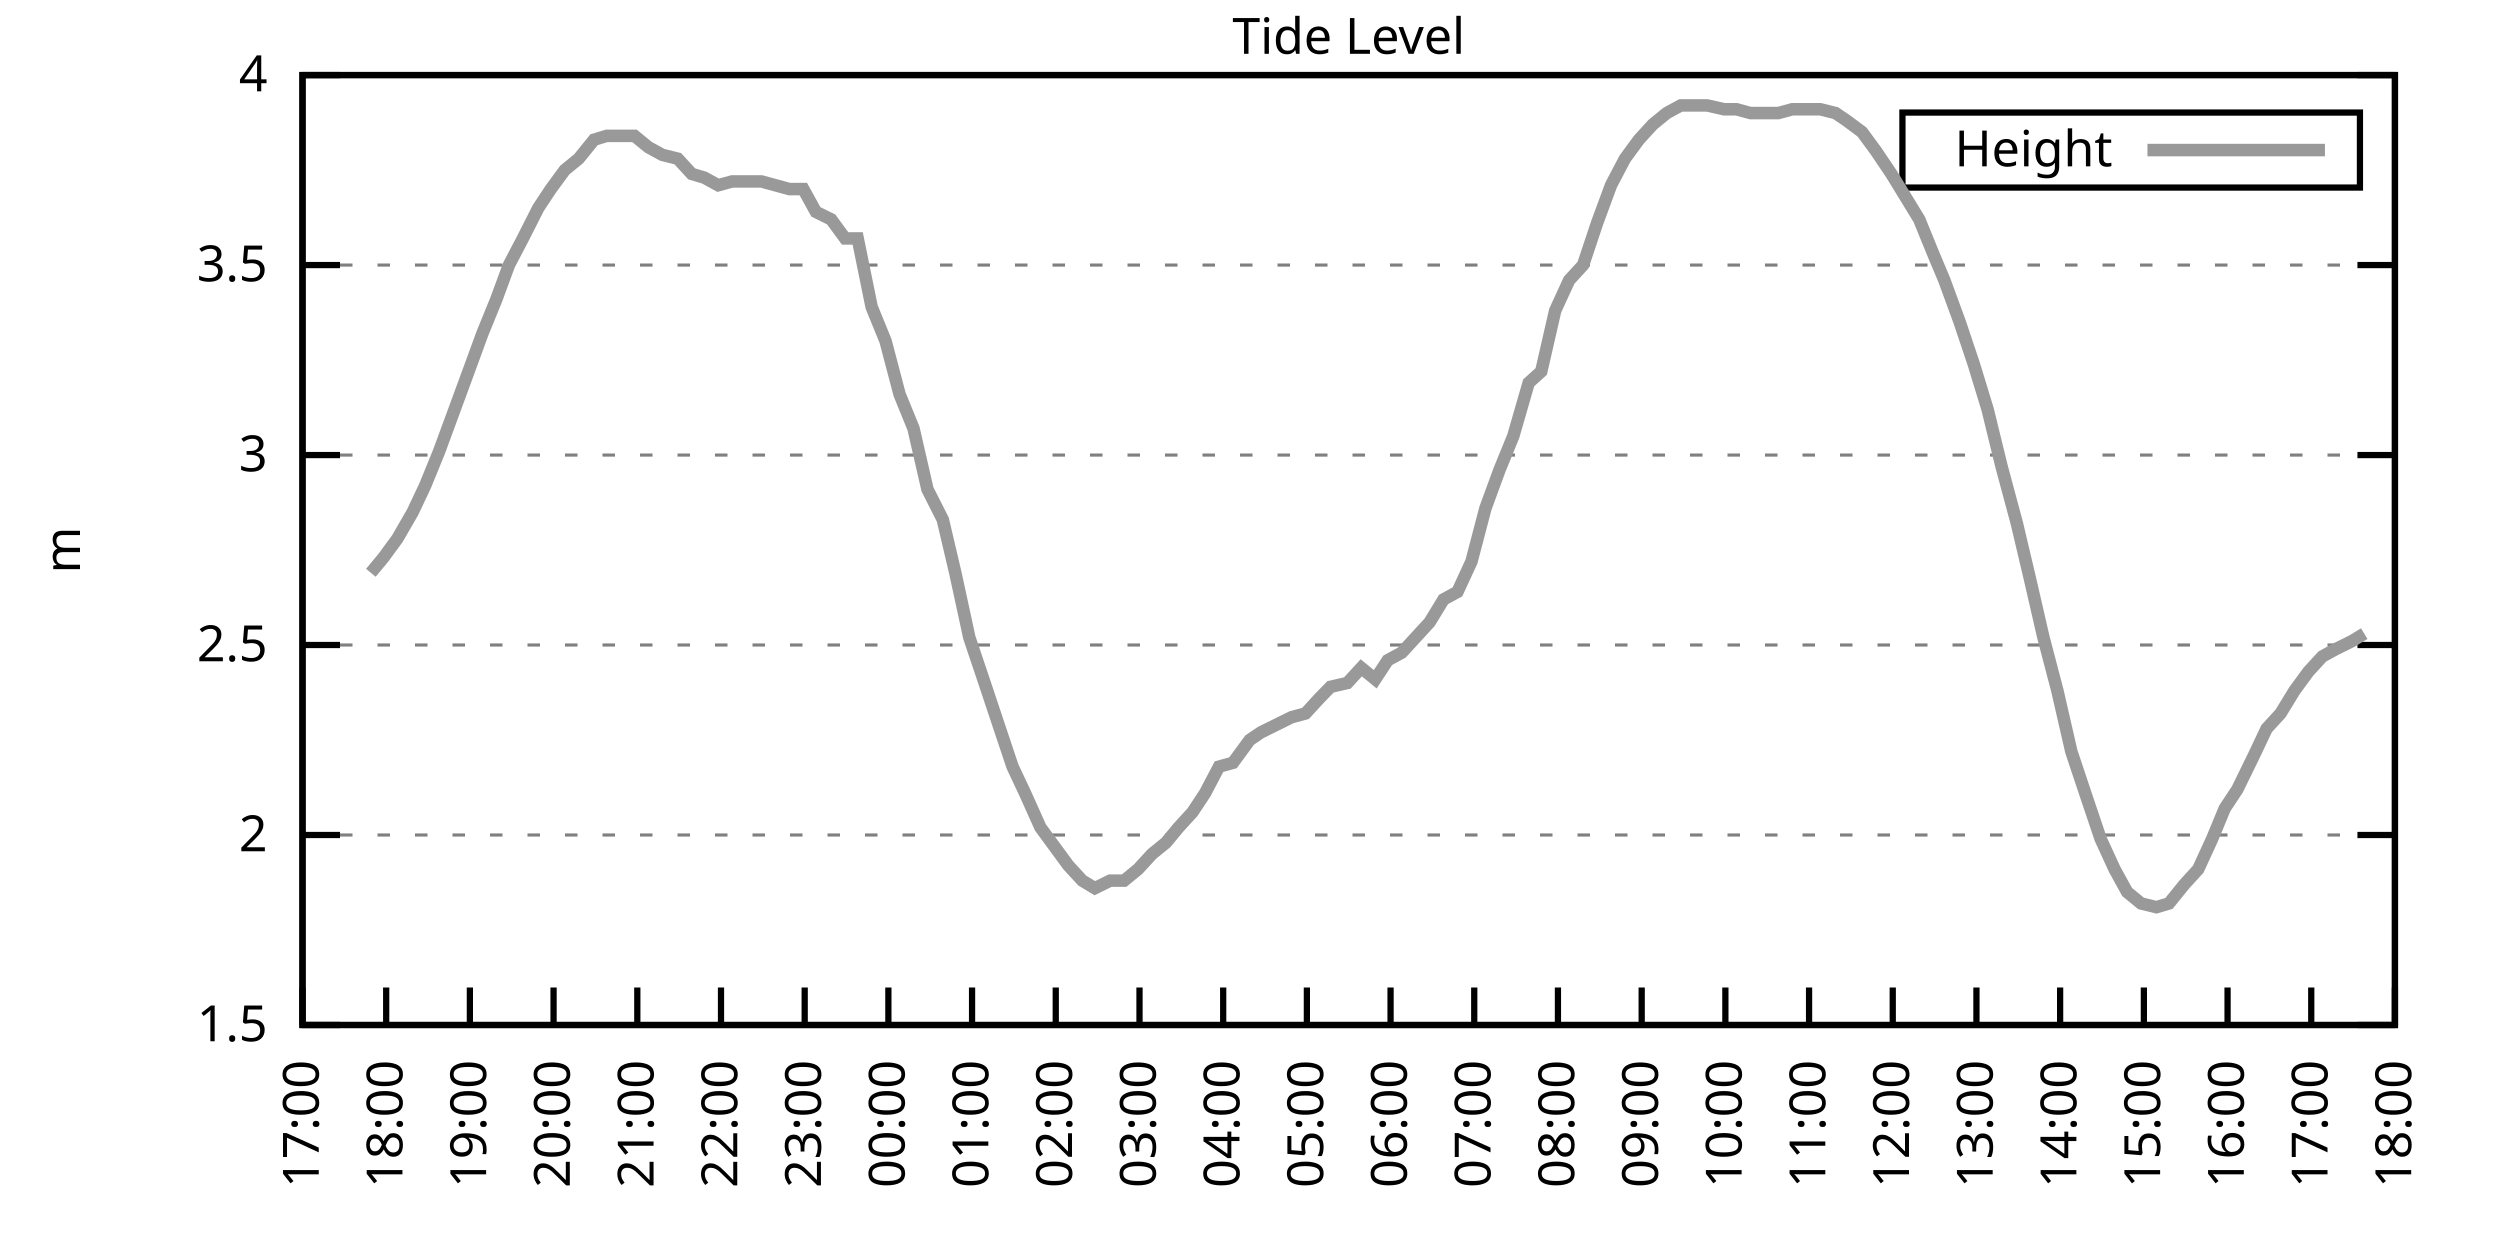
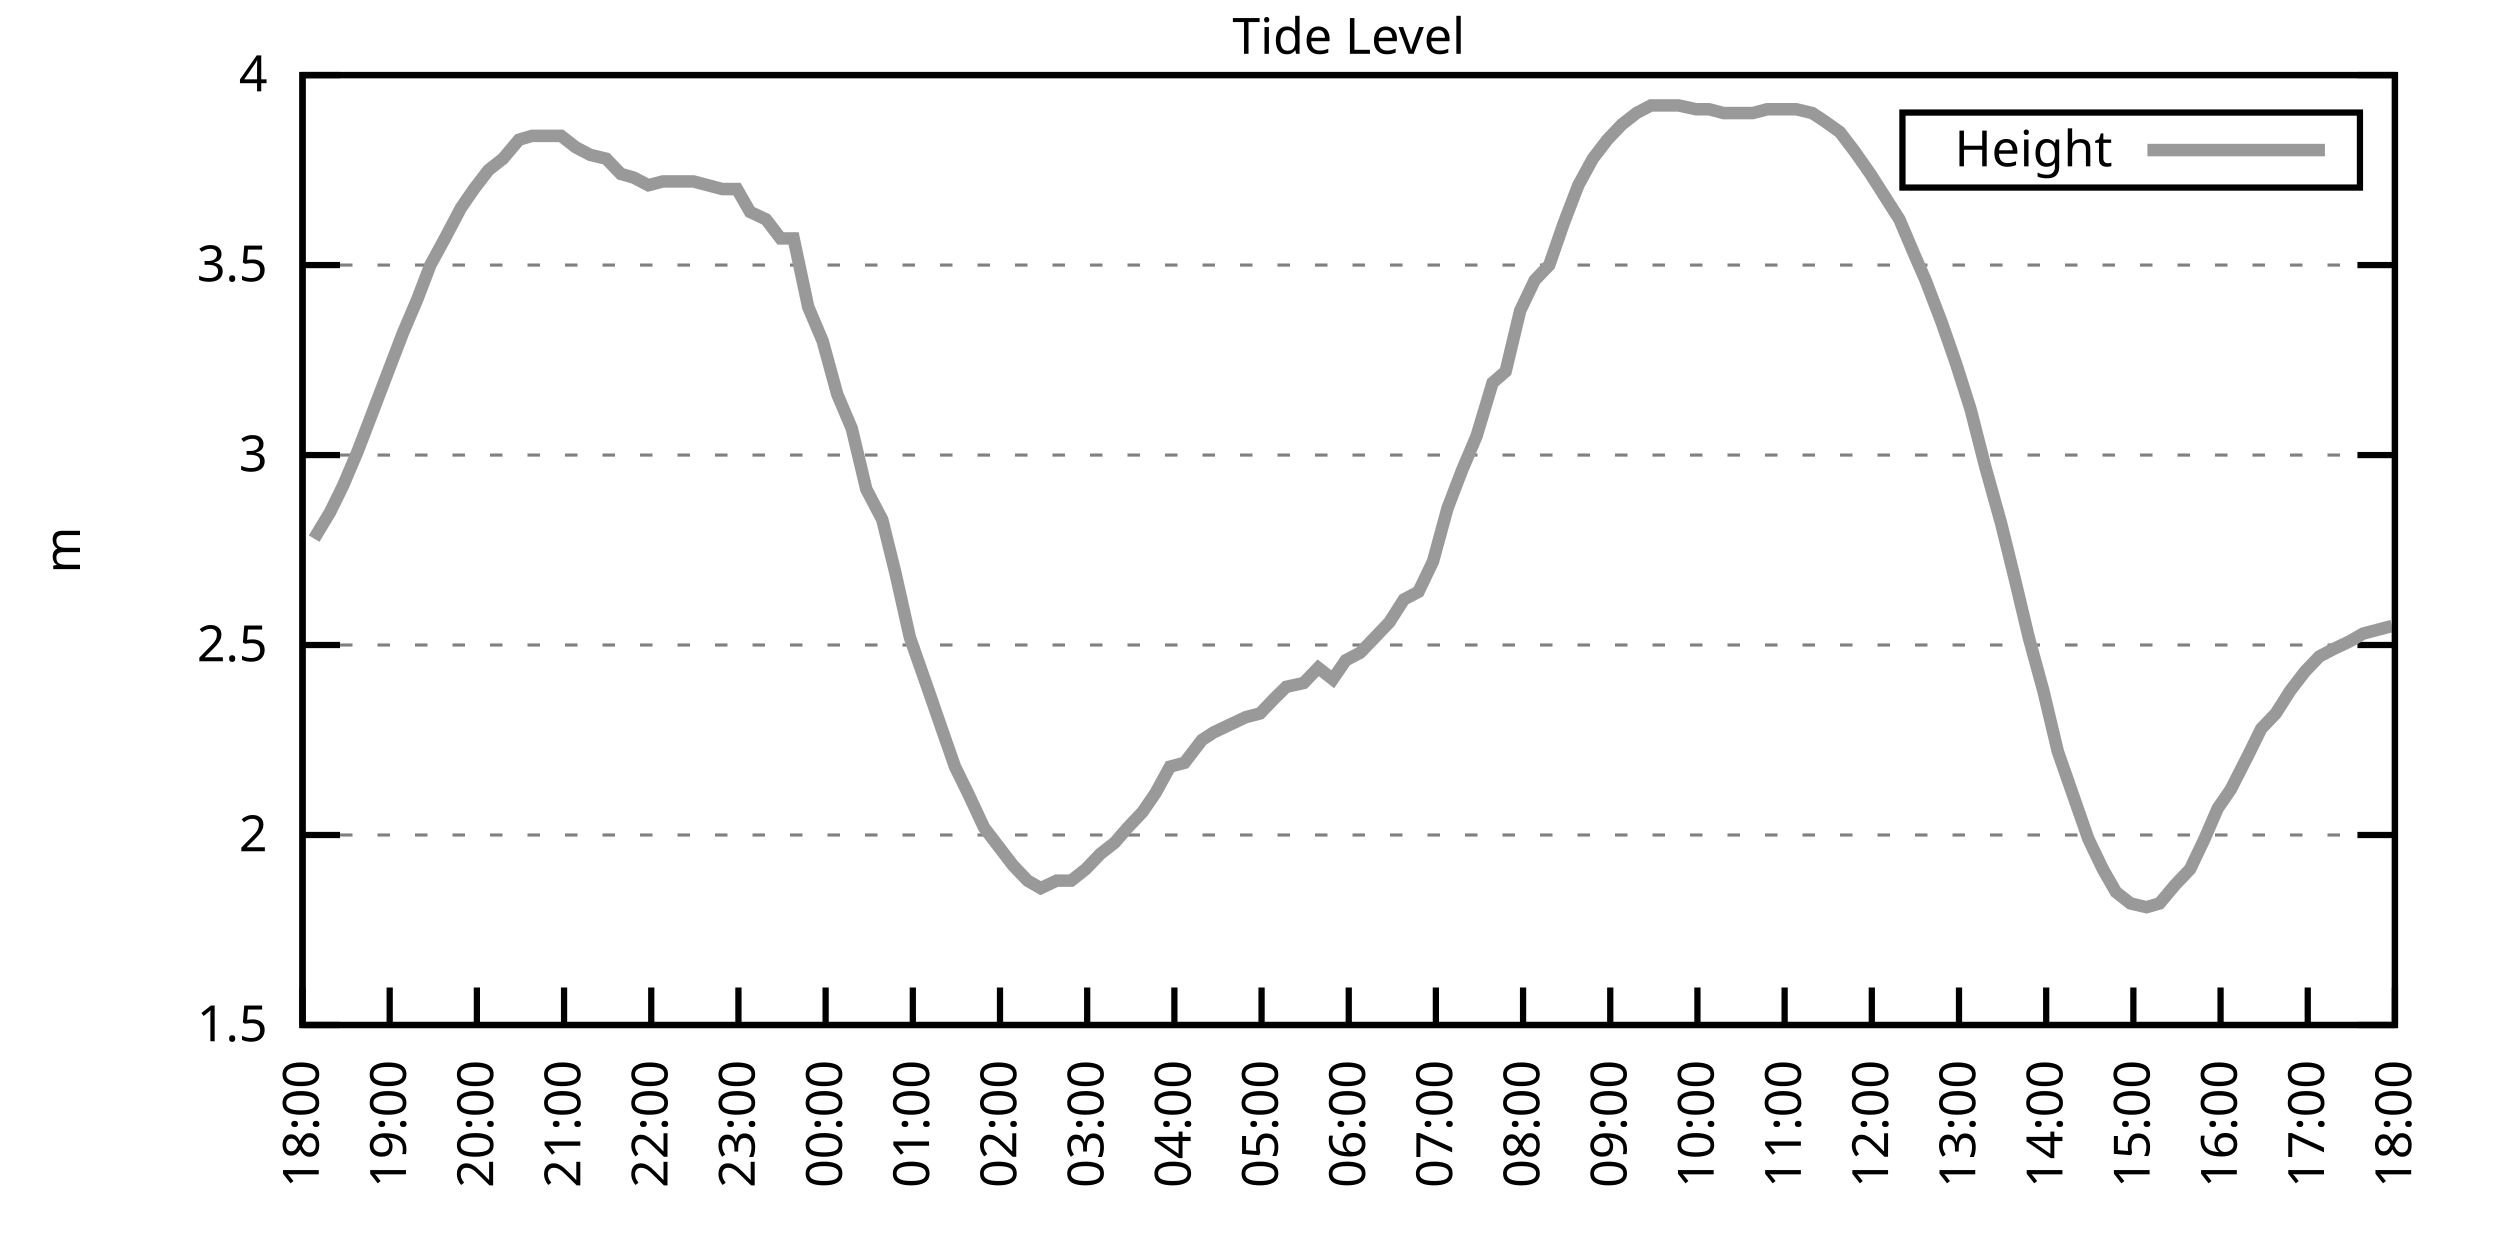
<svg xmlns="http://www.w3.org/2000/svg" xmlns:xlink="http://www.w3.org/1999/xlink" width="400" height="200" viewBox="0 0 400 200">
  <g id="gnuplot_canvas">
    <rect x="0" y="0" width="400" height="200" fill="none" />
    <defs>
      <circle id="gpDot" r="0.5" stroke-width="0.5" stroke="currentColor" />
      <path id="gpPt0" stroke-width="0.333" stroke="currentColor" d="M-1,0 h2 M0,-1 v2" />
      <path id="gpPt1" stroke-width="0.333" stroke="currentColor" d="M-1,-1 L1,1 M1,-1 L-1,1" />
      <path id="gpPt2" stroke-width="0.333" stroke="currentColor" d="M-1,0 L1,0 M0,-1 L0,1 M-1,-1 L1,1 M-1,1 L1,-1" />
      <rect id="gpPt3" stroke-width="0.333" stroke="currentColor" x="-1" y="-1" width="2" height="2" />
      <rect id="gpPt4" stroke-width="0.333" stroke="currentColor" fill="currentColor" x="-1" y="-1" width="2" height="2" />
      <circle id="gpPt5" stroke-width="0.333" stroke="currentColor" cx="0" cy="0" r="1" />
      <use xlink:href="#gpPt5" id="gpPt6" fill="currentColor" stroke="none" />
      <path id="gpPt7" stroke-width="0.333" stroke="currentColor" d="M0,-1.33 L-1.33,0.67 L1.33,0.67 z" />
      <use xlink:href="#gpPt7" id="gpPt8" fill="currentColor" stroke="none" />
      <use xlink:href="#gpPt7" id="gpPt9" stroke="currentColor" transform="rotate(180)" />
      <use xlink:href="#gpPt9" id="gpPt10" fill="currentColor" stroke="none" />
      <use xlink:href="#gpPt3" id="gpPt11" stroke="currentColor" transform="rotate(45)" />
      <use xlink:href="#gpPt11" id="gpPt12" fill="currentColor" stroke="none" />
      <path id="gpPt13" stroke-width="0.333" stroke="currentColor" d="M0,1.330 L1.265,0.411 L0.782,-1.067 L-0.782,-1.076 L-1.265,0.411 z" />
      <use xlink:href="#gpPt13" id="gpPt14" fill="currentColor" stroke="none" />
      <filter id="textbox" filterUnits="objectBoundingBox" x="0" y="0" height="1" width="1">
        <feFlood flood-color="white" flood-opacity="1" result="bgnd" />
        <feComposite in="SourceGraphic" in2="bgnd" operator="atop" />
      </filter>
      <filter id="greybox" filterUnits="objectBoundingBox" x="0" y="0" height="1" width="1">
        <feFlood flood-color="lightgrey" flood-opacity="1" result="grey" />
        <feComposite in="SourceGraphic" in2="grey" operator="atop" />
      </filter>
    </defs>
    <g fill="none" color="white" stroke="currentColor" stroke-width="1.00" stroke-linecap="butt" stroke-linejoin="miter">
</g>
    <g fill="none" color="black" stroke="currentColor" stroke-width="1.00" stroke-linecap="butt" stroke-linejoin="miter">
      <g stroke="none" shape-rendering="crispEdges">
        <polygon fill="rgb(255, 255, 255)" points="48.40,164.00 383.18,164.00 383.18,12.02 48.40,12.02 " />
      </g>
    </g>
    <g fill="none" color="black" stroke="currentColor" stroke-width="1.00" stroke-linecap="butt" stroke-linejoin="miter">
</g>
    <g fill="none" color="black" stroke="black" stroke-width="0.50" stroke-linecap="butt" stroke-linejoin="miter">
</g>
    <g fill="none" color="gray" stroke="currentColor" stroke-width="0.50" stroke-linecap="butt" stroke-linejoin="miter">
      <path stroke="gray" stroke-dasharray="2,4" class="gridline" d="M48.40,164.00 L383.19,164.00  " />
    </g>
    <g fill="none" color="gray" stroke="gray" stroke-width="1.00" stroke-linecap="butt" stroke-linejoin="miter">
</g>
    <g fill="none" color="black" stroke="currentColor" stroke-width="1.00" stroke-linecap="butt" stroke-linejoin="miter">
      <path stroke="black" d="M48.40,164.00 L54.40,164.00 M383.19,164.00 L377.19,164.00  " />
      <g transform="translate(42.80,166.60)" stroke="none" fill="black" font-family="Sans" font-size="8.00" text-anchor="end">
        <text>
          <tspan font-family="Sans"> 1.5</tspan>
        </text>
      </g>
    </g>
    <g fill="none" color="black" stroke="currentColor" stroke-width="1.00" stroke-linecap="butt" stroke-linejoin="miter">
</g>
    <g fill="none" color="black" stroke="black" stroke-width="0.50" stroke-linecap="butt" stroke-linejoin="miter">
</g>
    <g fill="none" color="gray" stroke="currentColor" stroke-width="0.50" stroke-linecap="butt" stroke-linejoin="miter">
      <path stroke="gray" stroke-dasharray="2,4" class="gridline" d="M48.40,133.60 L383.19,133.60  " />
    </g>
    <g fill="none" color="gray" stroke="gray" stroke-width="1.00" stroke-linecap="butt" stroke-linejoin="miter">
</g>
    <g fill="none" color="black" stroke="currentColor" stroke-width="1.00" stroke-linecap="butt" stroke-linejoin="miter">
      <path stroke="black" d="M48.40,133.60 L54.40,133.60 M383.19,133.60 L377.19,133.60  " />
      <g transform="translate(42.80,136.20)" stroke="none" fill="black" font-family="Sans" font-size="8.00" text-anchor="end">
        <text>
          <tspan font-family="Sans"> 2</tspan>
        </text>
      </g>
    </g>
    <g fill="none" color="black" stroke="currentColor" stroke-width="1.00" stroke-linecap="butt" stroke-linejoin="miter">
</g>
    <g fill="none" color="black" stroke="black" stroke-width="0.50" stroke-linecap="butt" stroke-linejoin="miter">
</g>
    <g fill="none" color="gray" stroke="currentColor" stroke-width="0.50" stroke-linecap="butt" stroke-linejoin="miter">
      <path stroke="gray" stroke-dasharray="2,4" class="gridline" d="M48.40,103.20 L383.19,103.20  " />
    </g>
    <g fill="none" color="gray" stroke="gray" stroke-width="1.00" stroke-linecap="butt" stroke-linejoin="miter">
</g>
    <g fill="none" color="black" stroke="currentColor" stroke-width="1.00" stroke-linecap="butt" stroke-linejoin="miter">
      <path stroke="black" d="M48.40,103.20 L54.40,103.20 M383.19,103.20 L377.19,103.20  " />
      <g transform="translate(42.80,105.80)" stroke="none" fill="black" font-family="Sans" font-size="8.00" text-anchor="end">
        <text>
          <tspan font-family="Sans"> 2.5</tspan>
        </text>
      </g>
    </g>
    <g fill="none" color="black" stroke="currentColor" stroke-width="1.00" stroke-linecap="butt" stroke-linejoin="miter">
</g>
    <g fill="none" color="black" stroke="black" stroke-width="0.50" stroke-linecap="butt" stroke-linejoin="miter">
</g>
    <g fill="none" color="gray" stroke="currentColor" stroke-width="0.50" stroke-linecap="butt" stroke-linejoin="miter">
      <path stroke="gray" stroke-dasharray="2,4" class="gridline" d="M48.40,72.81 L383.19,72.81  " />
    </g>
    <g fill="none" color="gray" stroke="gray" stroke-width="1.00" stroke-linecap="butt" stroke-linejoin="miter">
</g>
    <g fill="none" color="black" stroke="currentColor" stroke-width="1.00" stroke-linecap="butt" stroke-linejoin="miter">
      <path stroke="black" d="M48.40,72.81 L54.40,72.81 M383.19,72.81 L377.19,72.81  " />
      <g transform="translate(42.80,75.41)" stroke="none" fill="black" font-family="Sans" font-size="8.00" text-anchor="end">
        <text>
          <tspan font-family="Sans"> 3</tspan>
        </text>
      </g>
    </g>
    <g fill="none" color="black" stroke="currentColor" stroke-width="1.00" stroke-linecap="butt" stroke-linejoin="miter">
</g>
    <g fill="none" color="black" stroke="black" stroke-width="0.50" stroke-linecap="butt" stroke-linejoin="miter">
</g>
    <g fill="none" color="gray" stroke="currentColor" stroke-width="0.50" stroke-linecap="butt" stroke-linejoin="miter">
      <path stroke="gray" stroke-dasharray="2,4" class="gridline" d="M48.40,42.41 L383.19,42.41  " />
    </g>
    <g fill="none" color="gray" stroke="gray" stroke-width="1.00" stroke-linecap="butt" stroke-linejoin="miter">
</g>
    <g fill="none" color="black" stroke="currentColor" stroke-width="1.00" stroke-linecap="butt" stroke-linejoin="miter">
      <path stroke="black" d="M48.40,42.41 L54.40,42.41 M383.19,42.41 L377.19,42.41  " />
      <g transform="translate(42.80,45.01)" stroke="none" fill="black" font-family="Sans" font-size="8.00" text-anchor="end">
        <text>
          <tspan font-family="Sans"> 3.5</tspan>
        </text>
      </g>
    </g>
    <g fill="none" color="black" stroke="currentColor" stroke-width="1.00" stroke-linecap="butt" stroke-linejoin="miter">
</g>
    <g fill="none" color="black" stroke="black" stroke-width="0.50" stroke-linecap="butt" stroke-linejoin="miter">
</g>
    <g fill="none" color="gray" stroke="currentColor" stroke-width="0.50" stroke-linecap="butt" stroke-linejoin="miter">
      <path stroke="gray" stroke-dasharray="2,4" class="gridline" d="M48.40,12.01 L383.19,12.01  " />
    </g>
    <g fill="none" color="gray" stroke="gray" stroke-width="1.00" stroke-linecap="butt" stroke-linejoin="miter">
</g>
    <g fill="none" color="black" stroke="currentColor" stroke-width="1.00" stroke-linecap="butt" stroke-linejoin="miter">
      <path stroke="black" d="M48.40,12.01 L54.40,12.01 M383.19,12.01 L377.19,12.01  " />
      <g transform="translate(42.80,14.61)" stroke="none" fill="black" font-family="Sans" font-size="8.00" text-anchor="end">
        <text>
          <tspan font-family="Sans"> 4</tspan>
        </text>
      </g>
    </g>
    <g fill="none" color="black" stroke="currentColor" stroke-width="1.00" stroke-linecap="butt" stroke-linejoin="miter">
      <path stroke="black" d="M48.40,164.00 L48.40,158.00  " />
      <g transform="translate(51.00,169.60) rotate(270.00)" stroke="none" fill="black" font-family="Sans" font-size="8.00" text-anchor="end">
        <text>
-           <tspan font-family="Sans">17:00</tspan>
-         </text>
-       </g>
-     </g>
-     <g fill="none" color="black" stroke="currentColor" stroke-width="1.00" stroke-linecap="butt" stroke-linejoin="miter">
-       <path stroke="black" d="M61.79,164.00 L61.79,158.00  " />
-       <g transform="translate(64.39,169.60) rotate(270.00)" stroke="none" fill="black" font-family="Sans" font-size="8.00" text-anchor="end">
-         <text>
          <tspan font-family="Sans">18:00</tspan>
        </text>
      </g>
    </g>
    <g fill="none" color="black" stroke="currentColor" stroke-width="1.00" stroke-linecap="butt" stroke-linejoin="miter">
-       <path stroke="black" d="M75.18,164.00 L75.18,158.00  " />
-       <g transform="translate(77.78,169.60) rotate(270.00)" stroke="none" fill="black" font-family="Sans" font-size="8.00" text-anchor="end">
+       <path stroke="black" d="M62.35,164.00 L62.35,158.00  " />
+       <g transform="translate(64.95,169.60) rotate(270.00)" stroke="none" fill="black" font-family="Sans" font-size="8.00" text-anchor="end">
        <text>
          <tspan font-family="Sans">19:00</tspan>
        </text>
      </g>
    </g>
    <g fill="none" color="black" stroke="currentColor" stroke-width="1.00" stroke-linecap="butt" stroke-linejoin="miter">
-       <path stroke="black" d="M88.57,164.00 L88.57,158.00  " />
-       <g transform="translate(91.17,169.60) rotate(270.00)" stroke="none" fill="black" font-family="Sans" font-size="8.00" text-anchor="end">
+       <path stroke="black" d="M76.30,164.00 L76.30,158.00  " />
+       <g transform="translate(78.90,169.60) rotate(270.00)" stroke="none" fill="black" font-family="Sans" font-size="8.00" text-anchor="end">
        <text>
          <tspan font-family="Sans">20:00</tspan>
        </text>
      </g>
    </g>
    <g fill="none" color="black" stroke="currentColor" stroke-width="1.00" stroke-linecap="butt" stroke-linejoin="miter">
-       <path stroke="black" d="M101.97,164.00 L101.97,158.00  " />
-       <g transform="translate(104.57,169.60) rotate(270.00)" stroke="none" fill="black" font-family="Sans" font-size="8.00" text-anchor="end">
+       <path stroke="black" d="M90.25,164.00 L90.25,158.00  " />
+       <g transform="translate(92.85,169.60) rotate(270.00)" stroke="none" fill="black" font-family="Sans" font-size="8.00" text-anchor="end">
        <text>
          <tspan font-family="Sans">21:00</tspan>
        </text>
      </g>
    </g>
    <g fill="none" color="black" stroke="currentColor" stroke-width="1.00" stroke-linecap="butt" stroke-linejoin="miter">
-       <path stroke="black" d="M115.36,164.00 L115.36,158.00  " />
-       <g transform="translate(117.96,169.60) rotate(270.00)" stroke="none" fill="black" font-family="Sans" font-size="8.00" text-anchor="end">
+       <path stroke="black" d="M104.20,164.00 L104.20,158.00  " />
+       <g transform="translate(106.80,169.60) rotate(270.00)" stroke="none" fill="black" font-family="Sans" font-size="8.00" text-anchor="end">
        <text>
          <tspan font-family="Sans">22:00</tspan>
        </text>
      </g>
    </g>
    <g fill="none" color="black" stroke="currentColor" stroke-width="1.00" stroke-linecap="butt" stroke-linejoin="miter">
-       <path stroke="black" d="M128.75,164.00 L128.75,158.00  " />
-       <g transform="translate(131.35,169.60) rotate(270.00)" stroke="none" fill="black" font-family="Sans" font-size="8.00" text-anchor="end">
+       <path stroke="black" d="M118.15,164.00 L118.15,158.00  " />
+       <g transform="translate(120.75,169.60) rotate(270.00)" stroke="none" fill="black" font-family="Sans" font-size="8.00" text-anchor="end">
        <text>
          <tspan font-family="Sans">23:00</tspan>
        </text>
      </g>
    </g>
    <g fill="none" color="black" stroke="currentColor" stroke-width="1.00" stroke-linecap="butt" stroke-linejoin="miter">
-       <path stroke="black" d="M142.14,164.00 L142.14,158.00  " />
-       <g transform="translate(144.74,169.60) rotate(270.00)" stroke="none" fill="black" font-family="Sans" font-size="8.00" text-anchor="end">
+       <path stroke="black" d="M132.10,164.00 L132.10,158.00  " />
+       <g transform="translate(134.70,169.60) rotate(270.00)" stroke="none" fill="black" font-family="Sans" font-size="8.00" text-anchor="end">
        <text>
          <tspan font-family="Sans">00:00</tspan>
        </text>
      </g>
    </g>
    <g fill="none" color="black" stroke="currentColor" stroke-width="1.00" stroke-linecap="butt" stroke-linejoin="miter">
-       <path stroke="black" d="M155.53,164.00 L155.53,158.00  " />
-       <g transform="translate(158.13,169.60) rotate(270.00)" stroke="none" fill="black" font-family="Sans" font-size="8.00" text-anchor="end">
+       <path stroke="black" d="M146.05,164.00 L146.05,158.00  " />
+       <g transform="translate(148.65,169.60) rotate(270.00)" stroke="none" fill="black" font-family="Sans" font-size="8.00" text-anchor="end">
        <text>
          <tspan font-family="Sans">01:00</tspan>
        </text>
      </g>
    </g>
    <g fill="none" color="black" stroke="currentColor" stroke-width="1.00" stroke-linecap="butt" stroke-linejoin="miter">
-       <path stroke="black" d="M168.92,164.00 L168.92,158.00  " />
-       <g transform="translate(171.52,169.60) rotate(270.00)" stroke="none" fill="black" font-family="Sans" font-size="8.00" text-anchor="end">
+       <path stroke="black" d="M160.00,164.00 L160.00,158.00  " />
+       <g transform="translate(162.60,169.60) rotate(270.00)" stroke="none" fill="black" font-family="Sans" font-size="8.00" text-anchor="end">
        <text>
          <tspan font-family="Sans">02:00</tspan>
        </text>
      </g>
    </g>
    <g fill="none" color="black" stroke="currentColor" stroke-width="1.00" stroke-linecap="butt" stroke-linejoin="miter">
-       <path stroke="black" d="M182.32,164.00 L182.32,158.00  " />
-       <g transform="translate(184.92,169.60) rotate(270.00)" stroke="none" fill="black" font-family="Sans" font-size="8.00" text-anchor="end">
+       <path stroke="black" d="M173.95,164.00 L173.95,158.00  " />
+       <g transform="translate(176.55,169.60) rotate(270.00)" stroke="none" fill="black" font-family="Sans" font-size="8.00" text-anchor="end">
        <text>
          <tspan font-family="Sans">03:00</tspan>
        </text>
      </g>
    </g>
    <g fill="none" color="black" stroke="currentColor" stroke-width="1.00" stroke-linecap="butt" stroke-linejoin="miter">
-       <path stroke="black" d="M195.71,164.00 L195.71,158.00  " />
-       <g transform="translate(198.31,169.60) rotate(270.00)" stroke="none" fill="black" font-family="Sans" font-size="8.00" text-anchor="end">
+       <path stroke="black" d="M187.90,164.00 L187.90,158.00  " />
+       <g transform="translate(190.50,169.60) rotate(270.00)" stroke="none" fill="black" font-family="Sans" font-size="8.00" text-anchor="end">
        <text>
          <tspan font-family="Sans">04:00</tspan>
        </text>
      </g>
    </g>
    <g fill="none" color="black" stroke="currentColor" stroke-width="1.00" stroke-linecap="butt" stroke-linejoin="miter">
-       <path stroke="black" d="M209.10,164.00 L209.10,158.00  " />
-       <g transform="translate(211.70,169.60) rotate(270.00)" stroke="none" fill="black" font-family="Sans" font-size="8.00" text-anchor="end">
+       <path stroke="black" d="M201.85,164.00 L201.85,158.00  " />
+       <g transform="translate(204.45,169.60) rotate(270.00)" stroke="none" fill="black" font-family="Sans" font-size="8.00" text-anchor="end">
        <text>
          <tspan font-family="Sans">05:00</tspan>
        </text>
      </g>
    </g>
    <g fill="none" color="black" stroke="currentColor" stroke-width="1.00" stroke-linecap="butt" stroke-linejoin="miter">
-       <path stroke="black" d="M222.49,164.00 L222.49,158.00  " />
-       <g transform="translate(225.09,169.60) rotate(270.00)" stroke="none" fill="black" font-family="Sans" font-size="8.00" text-anchor="end">
+       <path stroke="black" d="M215.80,164.00 L215.80,158.00  " />
+       <g transform="translate(218.40,169.60) rotate(270.00)" stroke="none" fill="black" font-family="Sans" font-size="8.00" text-anchor="end">
        <text>
          <tspan font-family="Sans">06:00</tspan>
        </text>
      </g>
    </g>
    <g fill="none" color="black" stroke="currentColor" stroke-width="1.00" stroke-linecap="butt" stroke-linejoin="miter">
-       <path stroke="black" d="M235.88,164.00 L235.88,158.00  " />
-       <g transform="translate(238.48,169.60) rotate(270.00)" stroke="none" fill="black" font-family="Sans" font-size="8.00" text-anchor="end">
+       <path stroke="black" d="M229.74,164.00 L229.74,158.00  " />
+       <g transform="translate(232.34,169.60) rotate(270.00)" stroke="none" fill="black" font-family="Sans" font-size="8.00" text-anchor="end">
        <text>
          <tspan font-family="Sans">07:00</tspan>
        </text>
      </g>
    </g>
    <g fill="none" color="black" stroke="currentColor" stroke-width="1.00" stroke-linecap="butt" stroke-linejoin="miter">
-       <path stroke="black" d="M249.27,164.00 L249.27,158.00  " />
-       <g transform="translate(251.87,169.60) rotate(270.00)" stroke="none" fill="black" font-family="Sans" font-size="8.00" text-anchor="end">
+       <path stroke="black" d="M243.69,164.00 L243.69,158.00  " />
+       <g transform="translate(246.29,169.60) rotate(270.00)" stroke="none" fill="black" font-family="Sans" font-size="8.00" text-anchor="end">
        <text>
          <tspan font-family="Sans">08:00</tspan>
        </text>
      </g>
    </g>
    <g fill="none" color="black" stroke="currentColor" stroke-width="1.00" stroke-linecap="butt" stroke-linejoin="miter">
-       <path stroke="black" d="M262.67,164.00 L262.67,158.00  " />
-       <g transform="translate(265.27,169.60) rotate(270.00)" stroke="none" fill="black" font-family="Sans" font-size="8.00" text-anchor="end">
+       <path stroke="black" d="M257.64,164.00 L257.64,158.00  " />
+       <g transform="translate(260.24,169.60) rotate(270.00)" stroke="none" fill="black" font-family="Sans" font-size="8.00" text-anchor="end">
        <text>
          <tspan font-family="Sans">09:00</tspan>
        </text>
      </g>
    </g>
    <g fill="none" color="black" stroke="currentColor" stroke-width="1.00" stroke-linecap="butt" stroke-linejoin="miter">
-       <path stroke="black" d="M276.06,164.00 L276.06,158.00  " />
-       <g transform="translate(278.66,169.60) rotate(270.00)" stroke="none" fill="black" font-family="Sans" font-size="8.00" text-anchor="end">
+       <path stroke="black" d="M271.59,164.00 L271.59,158.00  " />
+       <g transform="translate(274.19,169.60) rotate(270.00)" stroke="none" fill="black" font-family="Sans" font-size="8.00" text-anchor="end">
        <text>
          <tspan font-family="Sans">10:00</tspan>
        </text>
      </g>
    </g>
    <g fill="none" color="black" stroke="currentColor" stroke-width="1.00" stroke-linecap="butt" stroke-linejoin="miter">
-       <path stroke="black" d="M289.45,164.00 L289.45,158.00  " />
-       <g transform="translate(292.05,169.60) rotate(270.00)" stroke="none" fill="black" font-family="Sans" font-size="8.00" text-anchor="end">
+       <path stroke="black" d="M285.54,164.00 L285.54,158.00  " />
+       <g transform="translate(288.14,169.60) rotate(270.00)" stroke="none" fill="black" font-family="Sans" font-size="8.00" text-anchor="end">
        <text>
          <tspan font-family="Sans">11:00</tspan>
        </text>
      </g>
    </g>
    <g fill="none" color="black" stroke="currentColor" stroke-width="1.00" stroke-linecap="butt" stroke-linejoin="miter">
-       <path stroke="black" d="M302.84,164.00 L302.84,158.00  " />
-       <g transform="translate(305.44,169.60) rotate(270.00)" stroke="none" fill="black" font-family="Sans" font-size="8.00" text-anchor="end">
+       <path stroke="black" d="M299.49,164.00 L299.49,158.00  " />
+       <g transform="translate(302.09,169.60) rotate(270.00)" stroke="none" fill="black" font-family="Sans" font-size="8.00" text-anchor="end">
        <text>
          <tspan font-family="Sans">12:00</tspan>
        </text>
      </g>
    </g>
    <g fill="none" color="black" stroke="currentColor" stroke-width="1.00" stroke-linecap="butt" stroke-linejoin="miter">
-       <path stroke="black" d="M316.23,164.00 L316.23,158.00  " />
-       <g transform="translate(318.83,169.60) rotate(270.00)" stroke="none" fill="black" font-family="Sans" font-size="8.00" text-anchor="end">
+       <path stroke="black" d="M313.44,164.00 L313.44,158.00  " />
+       <g transform="translate(316.04,169.60) rotate(270.00)" stroke="none" fill="black" font-family="Sans" font-size="8.00" text-anchor="end">
        <text>
          <tspan font-family="Sans">13:00</tspan>
        </text>
      </g>
    </g>
    <g fill="none" color="black" stroke="currentColor" stroke-width="1.00" stroke-linecap="butt" stroke-linejoin="miter">
-       <path stroke="black" d="M329.62,164.00 L329.62,158.00  " />
-       <g transform="translate(332.22,169.60) rotate(270.00)" stroke="none" fill="black" font-family="Sans" font-size="8.00" text-anchor="end">
+       <path stroke="black" d="M327.39,164.00 L327.39,158.00  " />
+       <g transform="translate(329.99,169.60) rotate(270.00)" stroke="none" fill="black" font-family="Sans" font-size="8.00" text-anchor="end">
        <text>
          <tspan font-family="Sans">14:00</tspan>
        </text>
      </g>
    </g>
    <g fill="none" color="black" stroke="currentColor" stroke-width="1.00" stroke-linecap="butt" stroke-linejoin="miter">
-       <path stroke="black" d="M343.02,164.00 L343.02,158.00  " />
-       <g transform="translate(345.62,169.60) rotate(270.00)" stroke="none" fill="black" font-family="Sans" font-size="8.00" text-anchor="end">
+       <path stroke="black" d="M341.34,164.00 L341.34,158.00  " />
+       <g transform="translate(343.94,169.60) rotate(270.00)" stroke="none" fill="black" font-family="Sans" font-size="8.00" text-anchor="end">
        <text>
          <tspan font-family="Sans">15:00</tspan>
        </text>
      </g>
    </g>
    <g fill="none" color="black" stroke="currentColor" stroke-width="1.00" stroke-linecap="butt" stroke-linejoin="miter">
-       <path stroke="black" d="M356.41,164.00 L356.41,158.00  " />
-       <g transform="translate(359.01,169.60) rotate(270.00)" stroke="none" fill="black" font-family="Sans" font-size="8.00" text-anchor="end">
+       <path stroke="black" d="M355.29,164.00 L355.29,158.00  " />
+       <g transform="translate(357.89,169.60) rotate(270.00)" stroke="none" fill="black" font-family="Sans" font-size="8.00" text-anchor="end">
        <text>
          <tspan font-family="Sans">16:00</tspan>
        </text>
      </g>
    </g>
    <g fill="none" color="black" stroke="currentColor" stroke-width="1.00" stroke-linecap="butt" stroke-linejoin="miter">
-       <path stroke="black" d="M369.80,164.00 L369.80,158.00  " />
-       <g transform="translate(372.40,169.60) rotate(270.00)" stroke="none" fill="black" font-family="Sans" font-size="8.00" text-anchor="end">
+       <path stroke="black" d="M369.24,164.00 L369.24,158.00  " />
+       <g transform="translate(371.84,169.60) rotate(270.00)" stroke="none" fill="black" font-family="Sans" font-size="8.00" text-anchor="end">
        <text>
          <tspan font-family="Sans">17:00</tspan>
        </text>
      </g>
    </g>
    <g fill="none" color="black" stroke="currentColor" stroke-width="1.00" stroke-linecap="butt" stroke-linejoin="miter">
      <path stroke="black" d="M383.19,164.00 L383.19,158.00  " />
      <g transform="translate(385.79,169.60) rotate(270.00)" stroke="none" fill="black" font-family="Sans" font-size="8.00" text-anchor="end">
        <text>
          <tspan font-family="Sans">18:00</tspan>
        </text>
      </g>
    </g>
    <g fill="none" color="black" stroke="currentColor" stroke-width="1.00" stroke-linecap="butt" stroke-linejoin="miter">
</g>
    <g fill="none" color="black" stroke="currentColor" stroke-width="1.00" stroke-linecap="butt" stroke-linejoin="miter">
      <path stroke="black" d="M48.40,12.01 L48.40,164.00 L383.19,164.00 L383.19,12.01 L48.40,12.01 Z  " />
    </g>
    <g fill="none" color="black" stroke="currentColor" stroke-width="1.00" stroke-linecap="butt" stroke-linejoin="miter">
</g>
    <g fill="none" color="black" stroke="currentColor" stroke-width="1.00" stroke-linecap="butt" stroke-linejoin="miter">
      <path stroke="black" d="M304.39,30.01 L304.39,18.01 L377.59,18.01 L377.59,30.01 L304.39,30.01 Z  " />
    </g>
    <g id="Tide_level_plot_1">
      <g fill="none" color="white" stroke="black" stroke-width="2.00" stroke-linecap="butt" stroke-linejoin="miter">
</g>
      <g fill="none" color="black" stroke="currentColor" stroke-width="2.00" stroke-linecap="butt" stroke-linejoin="miter">
        <g transform="translate(337.99,26.61)" stroke="none" fill="black" font-family="Sans" font-size="8.00" text-anchor="end">
          <text>
            <tspan font-family="Sans">Height</tspan>
          </text>
        </g>
      </g>
      <g fill="none" color="black" stroke="currentColor" stroke-width="2.00" stroke-linecap="butt" stroke-linejoin="miter">
-         <path stroke="rgb(153, 153, 153)" d="M343.59,24.01 L371.99,24.01 M59.34,91.65 L61.35,89.22 L63.58,86.18 L66.03,81.93 L68.04,77.67 L70.27,72.20   L72.73,65.51 L74.74,60.04 L77.19,53.35 L79.42,47.88 L81.43,42.41 L83.66,38.15 L86.12,33.29 L88.13,30.25   L90.36,27.21 L92.59,25.39 L95.05,22.35 L97.06,21.74 L99.29,21.74 L101.52,21.74 L103.75,23.56 L105.98,24.78   L108.44,25.39 L110.67,27.82 L112.68,28.42 L114.91,29.64 L117.14,29.03 L119.38,29.03 L121.83,29.03 L124.06,29.64   L126.29,30.25 L128.53,30.25 L130.54,33.90 L132.99,35.11 L135.22,38.15 L137.23,38.15 L139.46,49.10 L141.69,54.57   L143.93,63.08 L146.16,68.55 L148.39,78.28 L150.85,83.14 L152.85,91.65 L155.09,101.99 L157.54,109.28 L159.77,115.97   L162.01,122.66 L164.01,126.91 L166.47,132.39 L168.70,135.43 L170.93,138.47 L173.17,140.90 L175.17,142.11 L177.63,140.90   L179.86,140.90 L182.09,139.07 L184.32,136.64 L186.56,134.82 L188.57,132.39 L190.80,129.95 L192.81,126.91 L195.04,122.66   L197.27,122.05 L199.95,118.40 L201.73,117.19 L204.19,115.97 L206.64,114.76 L208.88,114.15 L211.11,111.72 L212.89,109.89   L215.57,109.28 L217.80,106.85 L220.04,108.68 L222.04,105.64 L224.28,104.42 L226.51,101.99 L228.74,99.56 L230.97,95.91   L233.20,94.69 L235.44,89.83 L237.67,81.32 L239.90,75.24 L242.13,69.77 L244.59,61.25 L246.60,59.43 L248.83,49.70   L251.06,44.84 L253.29,42.41 L255.52,35.72 L257.76,29.64 L259.99,25.39 L262.22,22.35 L264.45,19.91 L266.68,18.09   L268.92,16.87 L271.15,16.87 L273.16,16.87 L275.83,17.48 L277.84,17.48 L280.07,18.09 L282.08,18.09 L284.54,18.09   L286.77,17.48 L289.00,17.48 L291.23,17.48 L293.69,18.09 L295.48,19.31 L297.93,21.13 L300.16,24.17 L302.62,27.82   L304.85,31.46 L307.08,35.11 L309.31,40.58 L311.10,44.84 L313.55,51.53 L315.79,58.21 L318.02,65.51 L320.25,74.63   L322.70,83.75 L324.71,92.26 L326.95,101.99 L329.18,110.50 L331.41,120.23 L333.64,126.91 L336.10,134.21 L338.33,139.07   L340.34,142.72 L342.57,144.55 L345.02,145.15 L347.03,144.55 L349.49,141.51 L351.72,139.07 L353.95,134.21 L355.96,129.35   L357.97,126.31 L360.65,120.83 L362.66,116.58 L364.89,114.15 L367.12,110.50 L369.35,107.46 L371.58,105.03 L373.82,103.81   L376.27,102.60 L378.28,101.38  " />
+         <path stroke="rgb(153, 153, 153)" d="M343.59,24.01 L371.99,24.01 M50.26,86.18 L52.82,81.93 L54.91,77.67 L57.23,72.20 L59.79,65.51 L61.88,60.04   L64.44,53.35 L66.77,47.88 L68.86,42.41 L71.18,38.15 L73.74,33.29 L75.83,30.25 L78.16,27.21 L80.48,25.39   L83.04,22.35 L85.13,21.74 L87.46,21.74 L89.78,21.74 L92.11,23.56 L94.43,24.78 L96.99,25.39 L99.32,27.82   L101.41,28.42 L103.73,29.64 L106.06,29.03 L108.38,29.03 L110.94,29.03 L113.27,29.64 L115.59,30.25 L117.92,30.25   L120.01,33.90 L122.57,35.11 L124.89,38.15 L126.98,38.15 L129.31,49.10 L131.63,54.57 L133.96,63.08 L136.28,68.55   L138.61,78.28 L141.16,83.14 L143.26,91.65 L145.58,101.99 L148.14,109.28 L150.46,115.97 L152.79,122.66 L154.88,126.91   L157.44,132.39 L159.76,135.43 L162.09,138.47 L164.41,140.90 L166.51,142.11 L169.06,140.90 L171.39,140.90 L173.71,139.07   L176.04,136.64 L178.36,134.82 L180.46,132.39 L182.78,129.95 L184.87,126.91 L187.20,122.66 L189.52,122.05 L192.31,118.40   L194.17,117.19 L196.73,115.97 L199.29,114.76 L201.61,114.15 L203.94,111.72 L205.80,109.89 L208.59,109.28 L210.91,106.85   L213.24,108.68 L215.33,105.64 L217.65,104.42 L219.98,101.99 L222.30,99.56 L224.63,95.91 L226.95,94.69 L229.28,89.83   L231.60,81.32 L233.93,75.24 L236.25,69.77 L238.81,61.25 L240.90,59.43 L243.23,49.70 L245.55,44.84 L247.88,42.41   L250.20,35.72 L252.53,29.64 L254.85,25.39 L257.18,22.35 L259.50,19.91 L261.83,18.09 L264.15,16.87 L266.48,16.87   L268.57,16.87 L271.36,17.48 L273.45,17.48 L275.78,18.09 L277.87,18.09 L280.43,18.09 L282.75,17.48 L285.08,17.48   L287.40,17.48 L289.96,18.09 L291.82,19.31 L294.38,21.13 L296.70,24.17 L299.26,27.82 L301.58,31.46 L303.91,35.11   L306.23,40.58 L308.09,44.84 L310.65,51.53 L312.98,58.21 L315.30,65.51 L317.63,74.63 L320.18,83.75 L322.28,92.26   L324.60,101.99 L326.93,110.50 L329.25,120.23 L331.58,126.91 L334.13,134.21 L336.46,139.07 L338.55,142.72 L340.88,144.55   L343.43,145.15 L345.53,144.55 L348.08,141.51 L350.41,139.07 L352.73,134.21 L354.83,129.35 L356.92,126.31 L359.71,120.83   L361.80,116.58 L364.13,114.15 L366.45,110.50 L368.78,107.46 L371.10,105.03 L373.43,103.81 L375.98,102.60 L378.08,101.38   L380.40,100.77 L382.73,100.16  " />
      </g>
    </g>
    <g fill="none" color="black" stroke="currentColor" stroke-width="2.00" stroke-linecap="butt" stroke-linejoin="miter">
</g>
    <g fill="none" color="black" stroke="black" stroke-width="1.00" stroke-linecap="butt" stroke-linejoin="miter">
</g>
    <g fill="none" color="black" stroke="currentColor" stroke-width="1.00" stroke-linecap="butt" stroke-linejoin="miter">
      <path stroke="black" d="M48.40,12.01 L48.40,164.00 L383.19,164.00 L383.19,12.01 L48.40,12.01 Z  " />
      <g transform="translate(12.80,88.01) rotate(270.00)" stroke="none" fill="black" font-family="Sans" font-size="8.00" text-anchor="middle">
        <text>
          <tspan font-family="Sans">m</tspan>
        </text>
      </g>
    </g>
    <g fill="none" color="black" stroke="currentColor" stroke-width="1.00" stroke-linecap="butt" stroke-linejoin="miter">
</g>
    <g fill="none" color="black" stroke="currentColor" stroke-width="1.00" stroke-linecap="butt" stroke-linejoin="miter">
      <g transform="translate(215.79,8.61)" stroke="none" fill="black" font-family="Sans" font-size="8.00" text-anchor="middle">
        <text>
          <tspan font-family="Sans">Tide Level</tspan>
        </text>
      </g>
    </g>
    <g fill="none" color="black" stroke="currentColor" stroke-width="1.00" stroke-linecap="butt" stroke-linejoin="miter">
</g>
  </g>
</svg>
